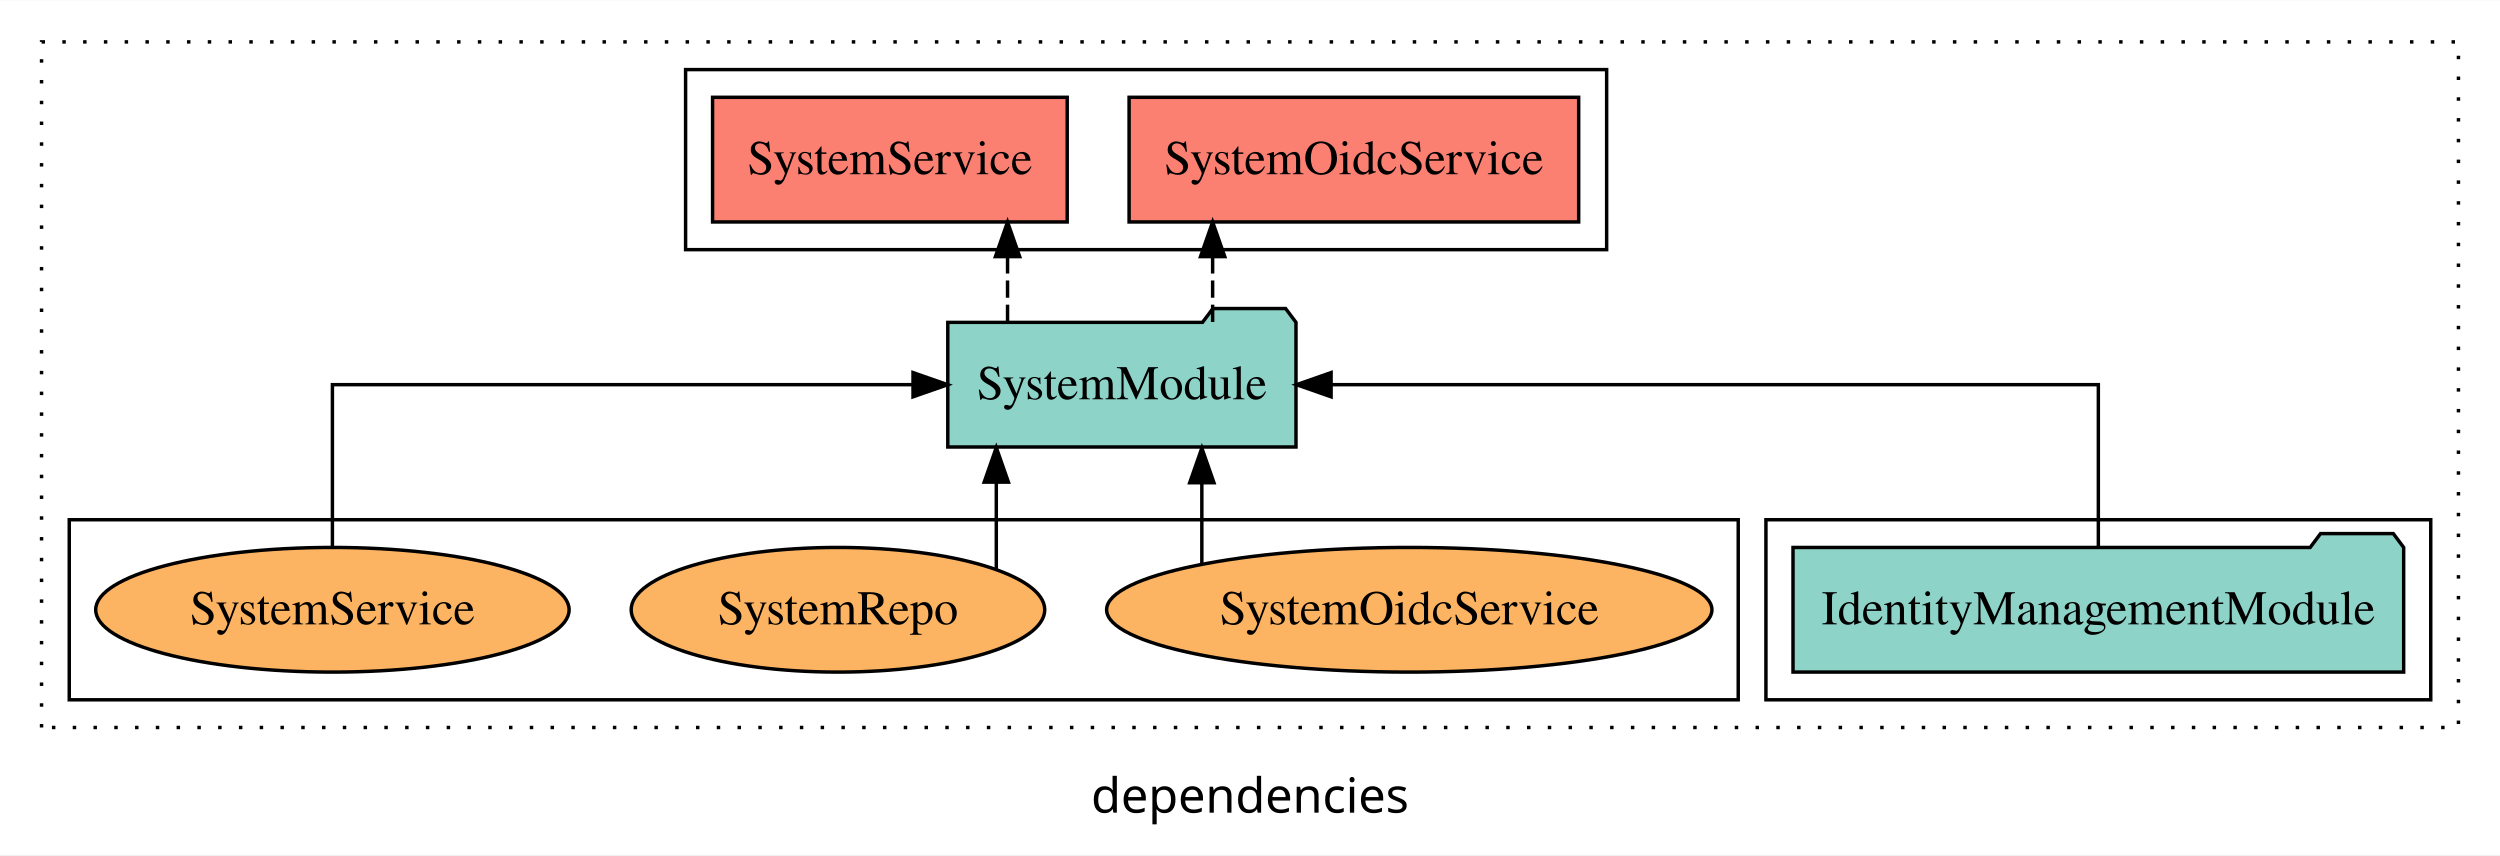
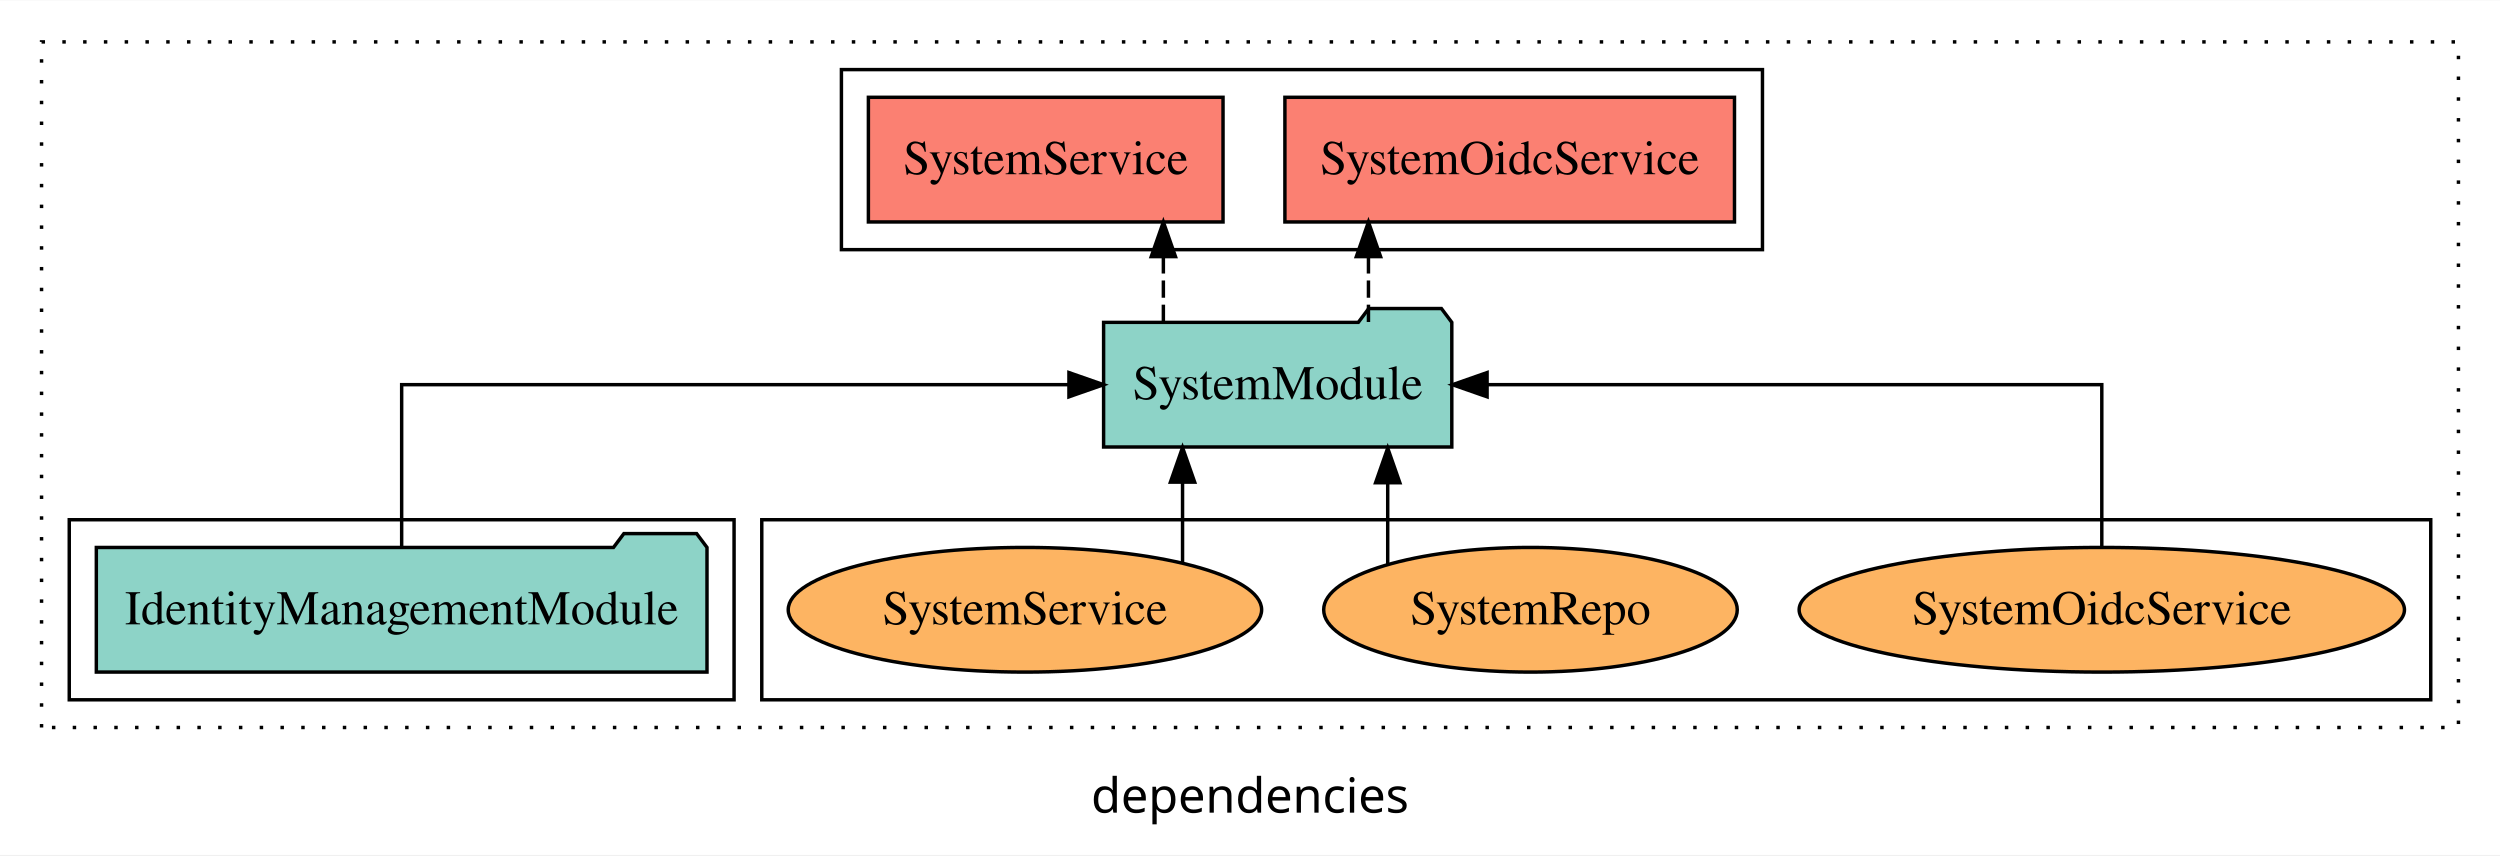
<svg xmlns="http://www.w3.org/2000/svg" width="722pt" height="247pt" viewBox="0.00 0.00 722.00 246.80">
  <g id="graph0" class="graph" transform="scale(1 1) rotate(0) translate(4 242.8)">
    <polygon fill="white" stroke="transparent" points="-4,4 -4,-242.8 718,-242.8 718,4 -4,4" />
    <text text-anchor="middle" x="357" y="-8.2" font-family="sans-serif" font-size="14.00">dependencies</text>
    <g id="clust1" class="cluster">
      <polygon fill="none" stroke="black" stroke-dasharray="1,5" points="8,-32.8 8,-230.8 706,-230.8 706,-32.8 8,-32.8" />
    </g>
+     <g id="clust6" class="cluster">
+       <polygon fill="none" stroke="black" points="216,-40.8 216,-92.8 698,-92.8 698,-40.8 216,-40.8" />
+     </g>
    <g id="clust3" class="cluster">
-       <polygon fill="none" stroke="black" points="506,-40.8 506,-92.8 698,-92.8 698,-40.8 506,-40.8" />
+       <polygon fill="none" stroke="black" points="16,-40.8 16,-92.8 208,-92.8 208,-40.8 16,-40.8" />
    </g>
    <g id="clust4" class="cluster">
-       <polygon fill="none" stroke="black" points="194,-170.8 194,-222.8 460,-222.8 460,-170.8 194,-170.8" />
-     </g>
-     <g id="clust6" class="cluster">
-       <polygon fill="none" stroke="black" points="16,-40.8 16,-92.8 498,-92.8 498,-40.8 16,-40.8" />
+       <polygon fill="none" stroke="black" points="239,-170.8 239,-222.8 505,-222.8 505,-170.8 239,-170.8" />
    </g>
    <g id="node1" class="node">
-       <polygon fill="#8dd3c7" stroke="black" points="690.18,-84.8 687.18,-88.8 666.18,-88.8 663.18,-84.8 513.82,-84.8 513.82,-48.8 690.18,-48.8 690.18,-84.8" />
-       <text text-anchor="middle" x="602" y="-62.6" font-family="Times,serif" font-size="14.00">IdentityManagementModule</text>
+       <polygon fill="#8dd3c7" stroke="black" points="200.18,-84.8 197.18,-88.8 176.18,-88.8 173.18,-84.8 23.82,-84.8 23.82,-48.8 200.18,-48.8 200.18,-84.8" />
+       <text text-anchor="middle" x="112" y="-62.6" font-family="Times,serif" font-size="14.00">IdentityManagementModule</text>
    </g>
    <g id="node2" class="node">
-       <polygon fill="#8dd3c7" stroke="black" points="370.28,-149.8 367.28,-153.8 346.28,-153.8 343.28,-149.8 269.72,-149.8 269.72,-113.8 370.28,-113.8 370.28,-149.8" />
-       <text text-anchor="middle" x="320" y="-127.6" font-family="Times,serif" font-size="14.00">SystemModule</text>
+       <polygon fill="#8dd3c7" stroke="black" points="415.28,-149.8 412.28,-153.8 391.28,-153.8 388.28,-149.8 314.72,-149.8 314.72,-113.8 415.28,-113.8 415.28,-149.8" />
+       <text text-anchor="middle" x="365" y="-127.6" font-family="Times,serif" font-size="14.00">SystemModule</text>
    </g>
    <g id="edge1" class="edge">
-       <path fill="none" stroke="black" d="M602,-84.91C602,-104.14 602,-131.8 602,-131.8 602,-131.8 380.42,-131.8 380.42,-131.8" />
-       <polygon fill="black" stroke="black" points="380.42,-128.3 370.42,-131.8 380.42,-135.3 380.42,-128.3" />
+       <path fill="none" stroke="black" d="M112,-84.91C112,-104.14 112,-131.8 112,-131.8 112,-131.8 304.71,-131.8 304.71,-131.8" />
+       <polygon fill="black" stroke="black" points="304.71,-135.3 314.71,-131.8 304.71,-128.3 304.71,-135.3" />
    </g>
    <g id="node3" class="node">
-       <polygon fill="#fb8072" stroke="black" points="451.92,-214.8 322.08,-214.8 322.08,-178.8 451.92,-178.8 451.92,-214.8" />
-       <text text-anchor="middle" x="387" y="-192.6" font-family="Times,serif" font-size="14.00">SystemOidcService </text>
+       <polygon fill="#fb8072" stroke="black" points="496.92,-214.8 367.08,-214.8 367.08,-178.8 496.92,-178.8 496.92,-214.8" />
+       <text text-anchor="middle" x="432" y="-192.6" font-family="Times,serif" font-size="14.00">SystemOidcService </text>
    </g>
    <g id="edge2" class="edge">
-       <path fill="none" stroke="black" stroke-dasharray="5,2" d="M346.21,-149.91C346.21,-149.91 346.21,-168.79 346.21,-168.79" />
-       <polygon fill="black" stroke="black" points="342.71,-168.79 346.21,-178.79 349.71,-168.79 342.71,-168.79" />
+       <path fill="none" stroke="black" stroke-dasharray="5,2" d="M391.21,-149.91C391.21,-149.91 391.21,-168.79 391.21,-168.79" />
+       <polygon fill="black" stroke="black" points="387.71,-168.79 391.21,-178.79 394.71,-168.79 387.71,-168.79" />
    </g>
    <g id="node4" class="node">
-       <polygon fill="#fb8072" stroke="black" points="304.21,-214.8 201.79,-214.8 201.79,-178.8 304.21,-178.8 304.21,-214.8" />
-       <text text-anchor="middle" x="253" y="-192.6" font-family="Times,serif" font-size="14.00">SystemService </text>
+       <polygon fill="#fb8072" stroke="black" points="349.21,-214.8 246.79,-214.8 246.79,-178.8 349.21,-178.8 349.21,-214.8" />
+       <text text-anchor="middle" x="298" y="-192.6" font-family="Times,serif" font-size="14.00">SystemService </text>
    </g>
    <g id="edge3" class="edge">
-       <path fill="none" stroke="black" stroke-dasharray="5,2" d="M286.98,-149.91C286.98,-149.91 286.98,-168.79 286.98,-168.79" />
-       <polygon fill="black" stroke="black" points="283.48,-168.79 286.98,-178.79 290.48,-168.79 283.48,-168.79" />
+       <path fill="none" stroke="black" stroke-dasharray="5,2" d="M331.98,-149.91C331.98,-149.91 331.98,-168.79 331.98,-168.79" />
+       <polygon fill="black" stroke="black" points="328.48,-168.79 331.98,-178.79 335.48,-168.79 328.48,-168.79" />
    </g>
    <g id="node5" class="node">
-       <ellipse fill="#fdb462" stroke="black" cx="403" cy="-66.8" rx="87.41" ry="18" />
-       <text text-anchor="middle" x="403" y="-62.6" font-family="Times,serif" font-size="14.00">SystemOidcService</text>
+       <ellipse fill="#fdb462" stroke="black" cx="603" cy="-66.8" rx="87.41" ry="18" />
+       <text text-anchor="middle" x="603" y="-62.6" font-family="Times,serif" font-size="14.00">SystemOidcService</text>
    </g>
    <g id="edge4" class="edge">
-       <path fill="none" stroke="black" d="M343.09,-79.95C343.09,-79.95 343.09,-103.49 343.09,-103.49" />
-       <polygon fill="black" stroke="black" points="339.59,-103.49 343.09,-113.49 346.59,-103.49 339.59,-103.49" />
+       <path fill="none" stroke="black" d="M603,-84.91C603,-104.14 603,-131.8 603,-131.8 603,-131.8 425.47,-131.8 425.47,-131.8" />
+       <polygon fill="black" stroke="black" points="425.47,-128.3 415.47,-131.8 425.47,-135.3 425.47,-128.3" />
    </g>
    <g id="node6" class="node">
-       <ellipse fill="#fdb462" stroke="black" cx="238" cy="-66.8" rx="59.72" ry="18" />
-       <text text-anchor="middle" x="238" y="-62.6" font-family="Times,serif" font-size="14.00">SystemRepo</text>
+       <ellipse fill="#fdb462" stroke="black" cx="438" cy="-66.8" rx="59.72" ry="18" />
+       <text text-anchor="middle" x="438" y="-62.6" font-family="Times,serif" font-size="14.00">SystemRepo</text>
    </g>
    <g id="edge5" class="edge">
-       <path fill="none" stroke="black" d="M283.73,-78.42C283.73,-78.42 283.73,-103.65 283.73,-103.65" />
-       <polygon fill="black" stroke="black" points="280.23,-103.65 283.73,-113.65 287.23,-103.65 280.23,-103.65" />
+       <path fill="none" stroke="black" d="M396.77,-79.95C396.77,-79.95 396.77,-103.49 396.77,-103.49" />
+       <polygon fill="black" stroke="black" points="393.27,-103.49 396.77,-113.49 400.27,-103.49 393.27,-103.49" />
    </g>
    <g id="node7" class="node">
-       <ellipse fill="#fdb462" stroke="black" cx="92" cy="-66.8" rx="68.36" ry="18" />
-       <text text-anchor="middle" x="92" y="-62.6" font-family="Times,serif" font-size="14.00">SystemService</text>
+       <ellipse fill="#fdb462" stroke="black" cx="292" cy="-66.8" rx="68.36" ry="18" />
+       <text text-anchor="middle" x="292" y="-62.6" font-family="Times,serif" font-size="14.00">SystemService</text>
    </g>
    <g id="edge6" class="edge">
-       <path fill="none" stroke="black" d="M92,-84.91C92,-104.14 92,-131.8 92,-131.8 92,-131.8 259.68,-131.8 259.68,-131.8" />
-       <polygon fill="black" stroke="black" points="259.68,-135.3 269.68,-131.8 259.68,-128.3 259.68,-135.3" />
+       <path fill="none" stroke="black" d="M337.52,-80.27C337.52,-80.27 337.52,-103.66 337.52,-103.66" />
+       <polygon fill="black" stroke="black" points="334.02,-103.66 337.52,-113.66 341.02,-103.66 334.02,-103.66" />
    </g>
  </g>
</svg>
